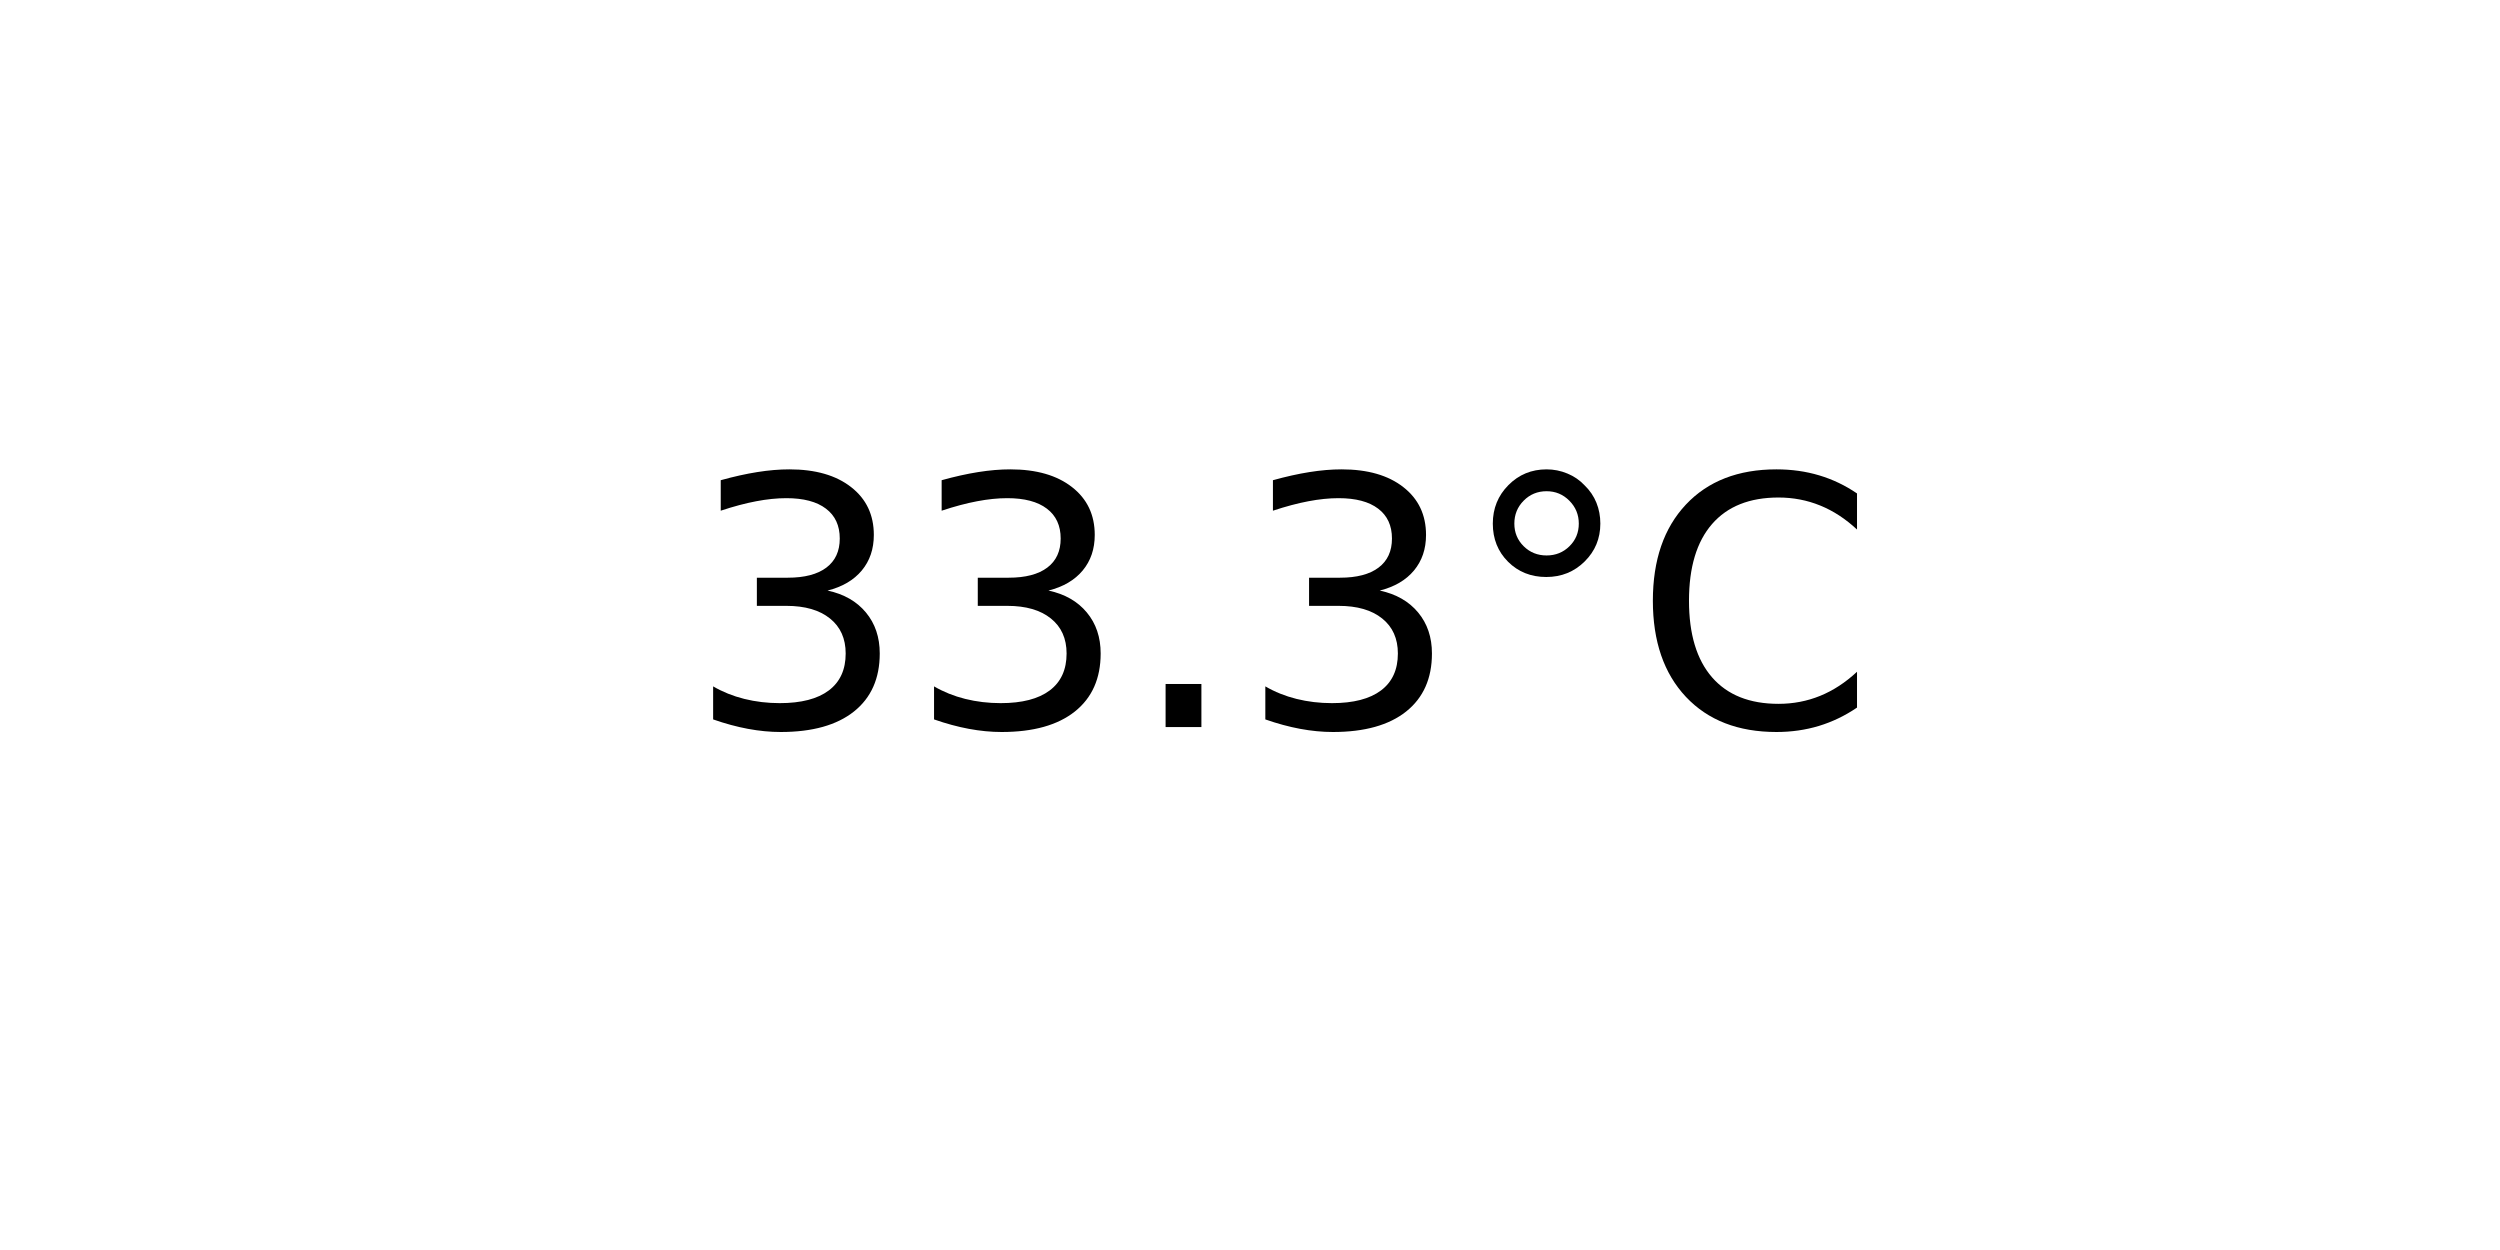
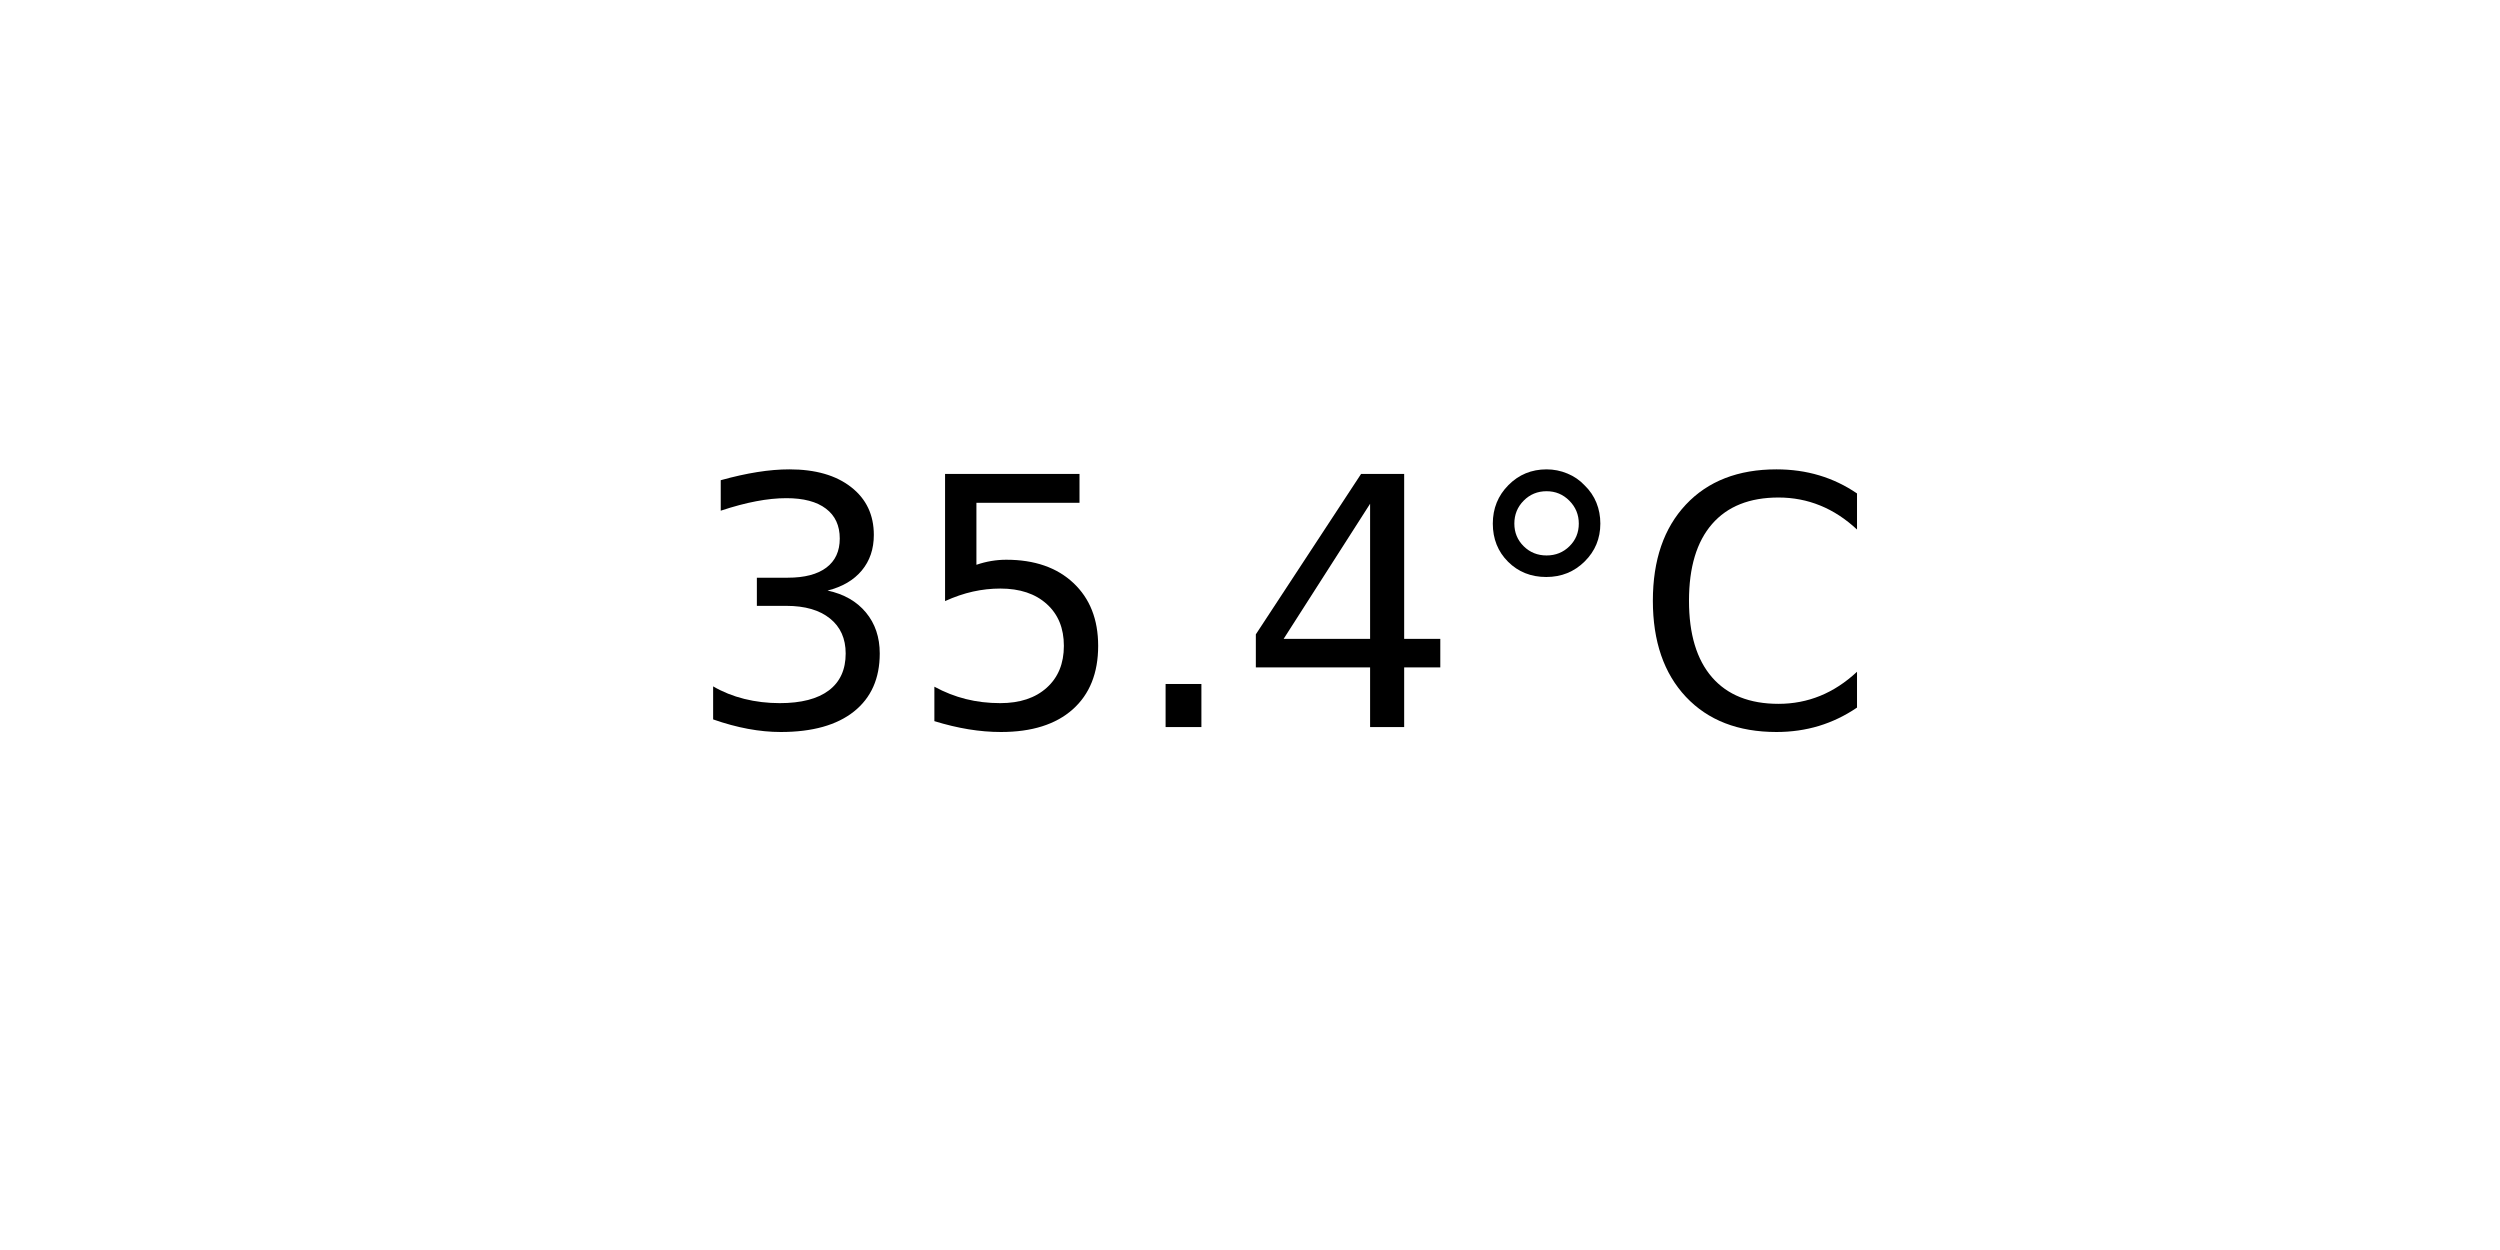
<svg xmlns="http://www.w3.org/2000/svg" xmlns:xlink="http://www.w3.org/1999/xlink" width="72pt" height="36pt" viewBox="0 0 72 36" version="1.1">
  <defs>
    <style type="text/css">*{stroke-linejoin: round; stroke-linecap: butt}</style>
  </defs>
  <g id="figure_1">
    <g id="axes_1">
      <g id="text_1">
        <g transform="translate(19.77578 20.93937) scale(0.1 -0.1)">
          <defs>
            <path id="DejaVuSans-33" d="M 2597 2516  Q 3050 2419 3304 2112  Q 3559 1806 3559 1356  Q 3559 666 3084 287  Q 2609 -91 1734 -91  Q 1441 -91 1130 -33  Q 819 25 488 141  L 488 750  Q 750 597 1062 519  Q 1375 441 1716 441  Q 2309 441 2620 675  Q 2931 909 2931 1356  Q 2931 1769 2642 2001  Q 2353 2234 1838 2234  L 1294 2234  L 1294 2753  L 1863 2753  Q 2328 2753 2575 2939  Q 2822 3125 2822 3475  Q 2822 3834 2567 4026  Q 2313 4219 1838 4219  Q 1578 4219 1281 4162  Q 984 4106 628 3988  L 628 4550  Q 988 4650 1302 4700  Q 1616 4750 1894 4750  Q 2613 4750 3031 4423  Q 3450 4097 3450 3541  Q 3450 3153 3228 2886  Q 3006 2619 2597 2516  z " transform="scale(0.015625)" />
+             <path id="DejaVuSans-35" d="M 691 4666  L 3169 4666  L 3169 4134  L 1269 4134  L 1269 2991  Q 1406 3038 1543 3061  Q 1681 3084 1819 3084  Q 2600 3084 3056 2656  Q 3513 2228 3513 1497  Q 3513 744 3044 326  Q 2575 -91 1722 -91  Q 1428 -91 1123 -41  Q 819 9 494 109  L 494 744  Q 775 591 1075 516  Q 1375 441 1709 441  Q 2250 441 2565 725  Q 2881 1009 2881 1497  Q 2881 1984 2565 2268  Q 2250 2553 1709 2553  Q 1456 2553 1204 2497  Q 953 2441 691 2322  L 691 4666  z " transform="scale(0.015625)" />
            <path id="DejaVuSans-2e" d="M 684 794  L 1344 794  L 1344 0  L 684 0  L 684 794  z " transform="scale(0.015625)" />
+             <path id="DejaVuSans-34" d="M 2419 4116  L 825 1625  L 2419 1625  L 2419 4116  z M 2253 4666  L 3047 4666  L 3047 1625  L 3713 1625  L 3713 1100  L 3047 1100  L 3047 0  L 2419 0  L 2419 1100  L 313 1100  L 313 1709  L 2253 4666  z " transform="scale(0.015625)" />
            <path id="DejaVuSans-b0" d="M 1600 4347  Q 1350 4347 1178 4173  Q 1006 4000 1006 3750  Q 1006 3503 1178 3333  Q 1350 3163 1600 3163  Q 1850 3163 2022 3333  Q 2194 3503 2194 3750  Q 2194 3997 2020 4172  Q 1847 4347 1600 4347  z M 1600 4750  Q 1800 4750 1984 4673  Q 2169 4597 2303 4453  Q 2447 4313 2519 4134  Q 2591 3956 2591 3750  Q 2591 3338 2302 3052  Q 2013 2766 1594 2766  Q 1172 2766 890 3047  Q 609 3328 609 3750  Q 609 4169 896 4459  Q 1184 4750 1600 4750  z " transform="scale(0.015625)" />
            <path id="DejaVuSans-43" d="M 4122 4306  L 4122 3641  Q 3803 3938 3442 4084  Q 3081 4231 2675 4231  Q 1875 4231 1450 3742  Q 1025 3253 1025 2328  Q 1025 1406 1450 917  Q 1875 428 2675 428  Q 3081 428 3442 575  Q 3803 722 4122 1019  L 4122 359  Q 3791 134 3420 21  Q 3050 -91 2638 -91  Q 1578 -91 968 557  Q 359 1206 359 2328  Q 359 3453 968 4101  Q 1578 4750 2638 4750  Q 3056 4750 3426 4639  Q 3797 4528 4122 4306  z " transform="scale(0.015625)" />
          </defs>
          <use xlink:href="#DejaVuSans-33" />
-           <use xlink:href="#DejaVuSans-33" x="63.623" />
+           <use xlink:href="#DejaVuSans-35" x="63.623" />
          <use xlink:href="#DejaVuSans-2e" x="127.246" />
-           <use xlink:href="#DejaVuSans-33" x="159.033" />
+           <use xlink:href="#DejaVuSans-34" x="159.033" />
          <use xlink:href="#DejaVuSans-b0" x="222.656" />
          <use xlink:href="#DejaVuSans-43" x="272.656" />
        </g>
      </g>
    </g>
  </g>
</svg>
